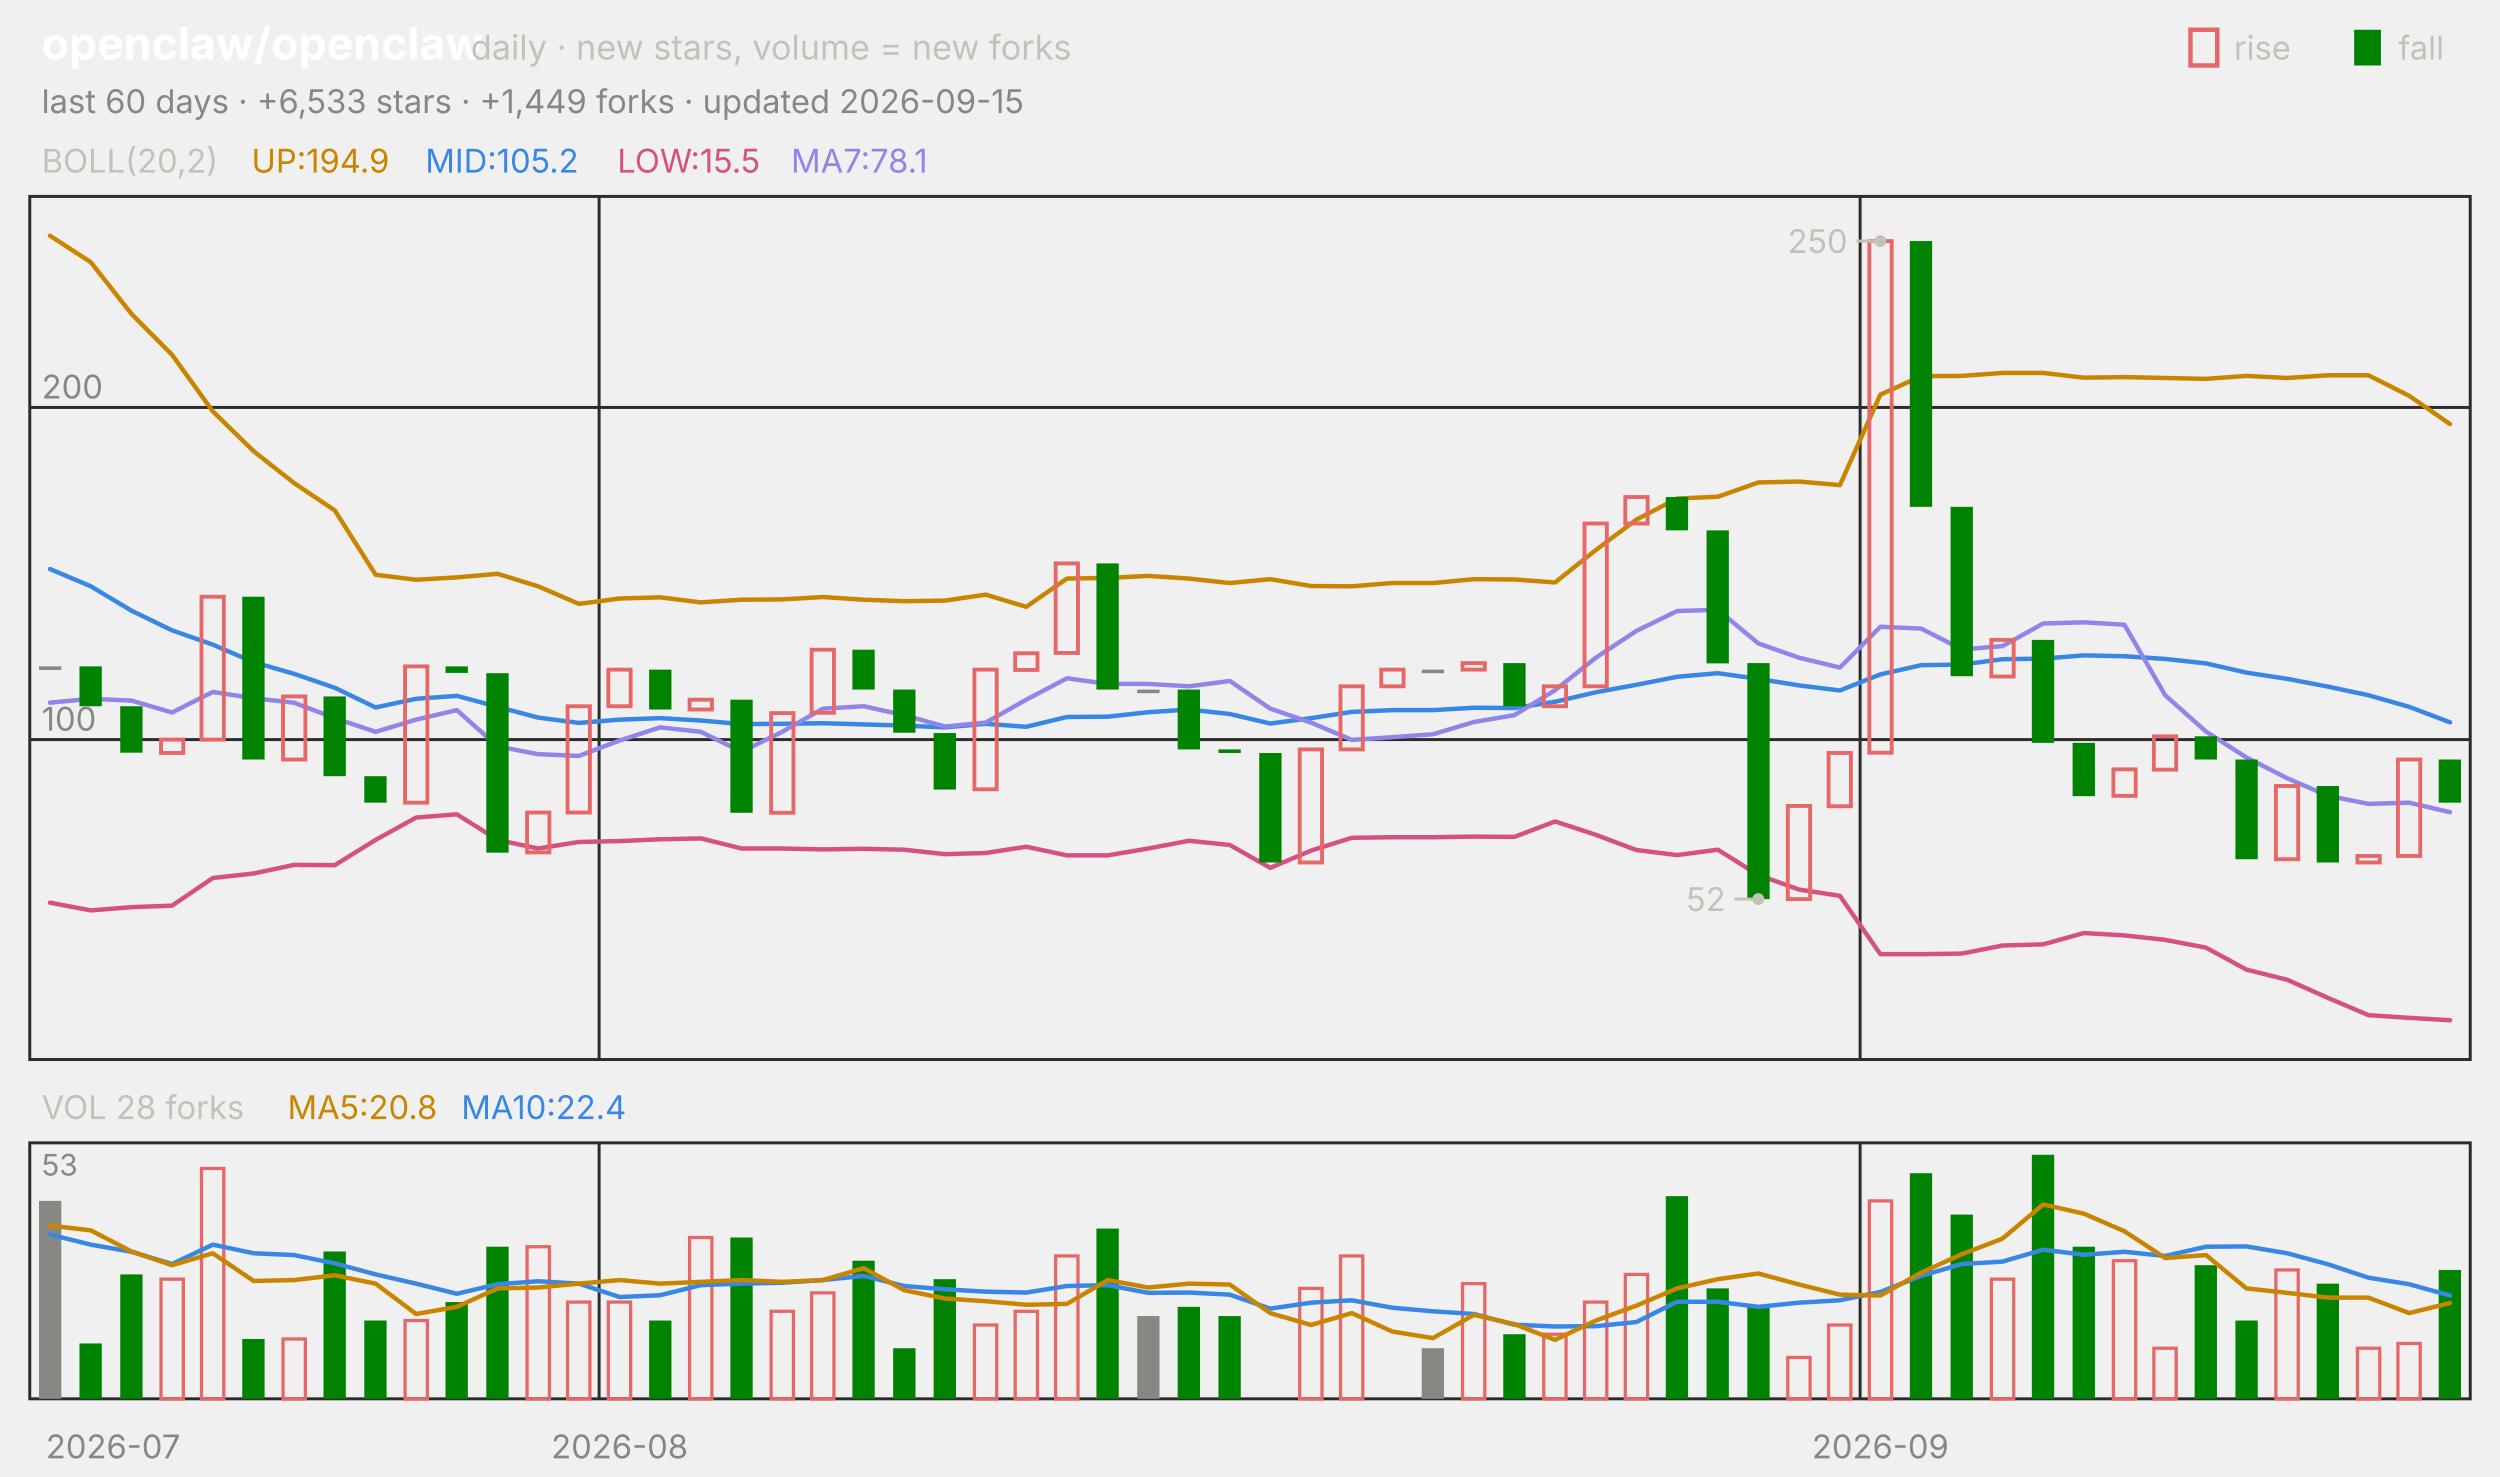
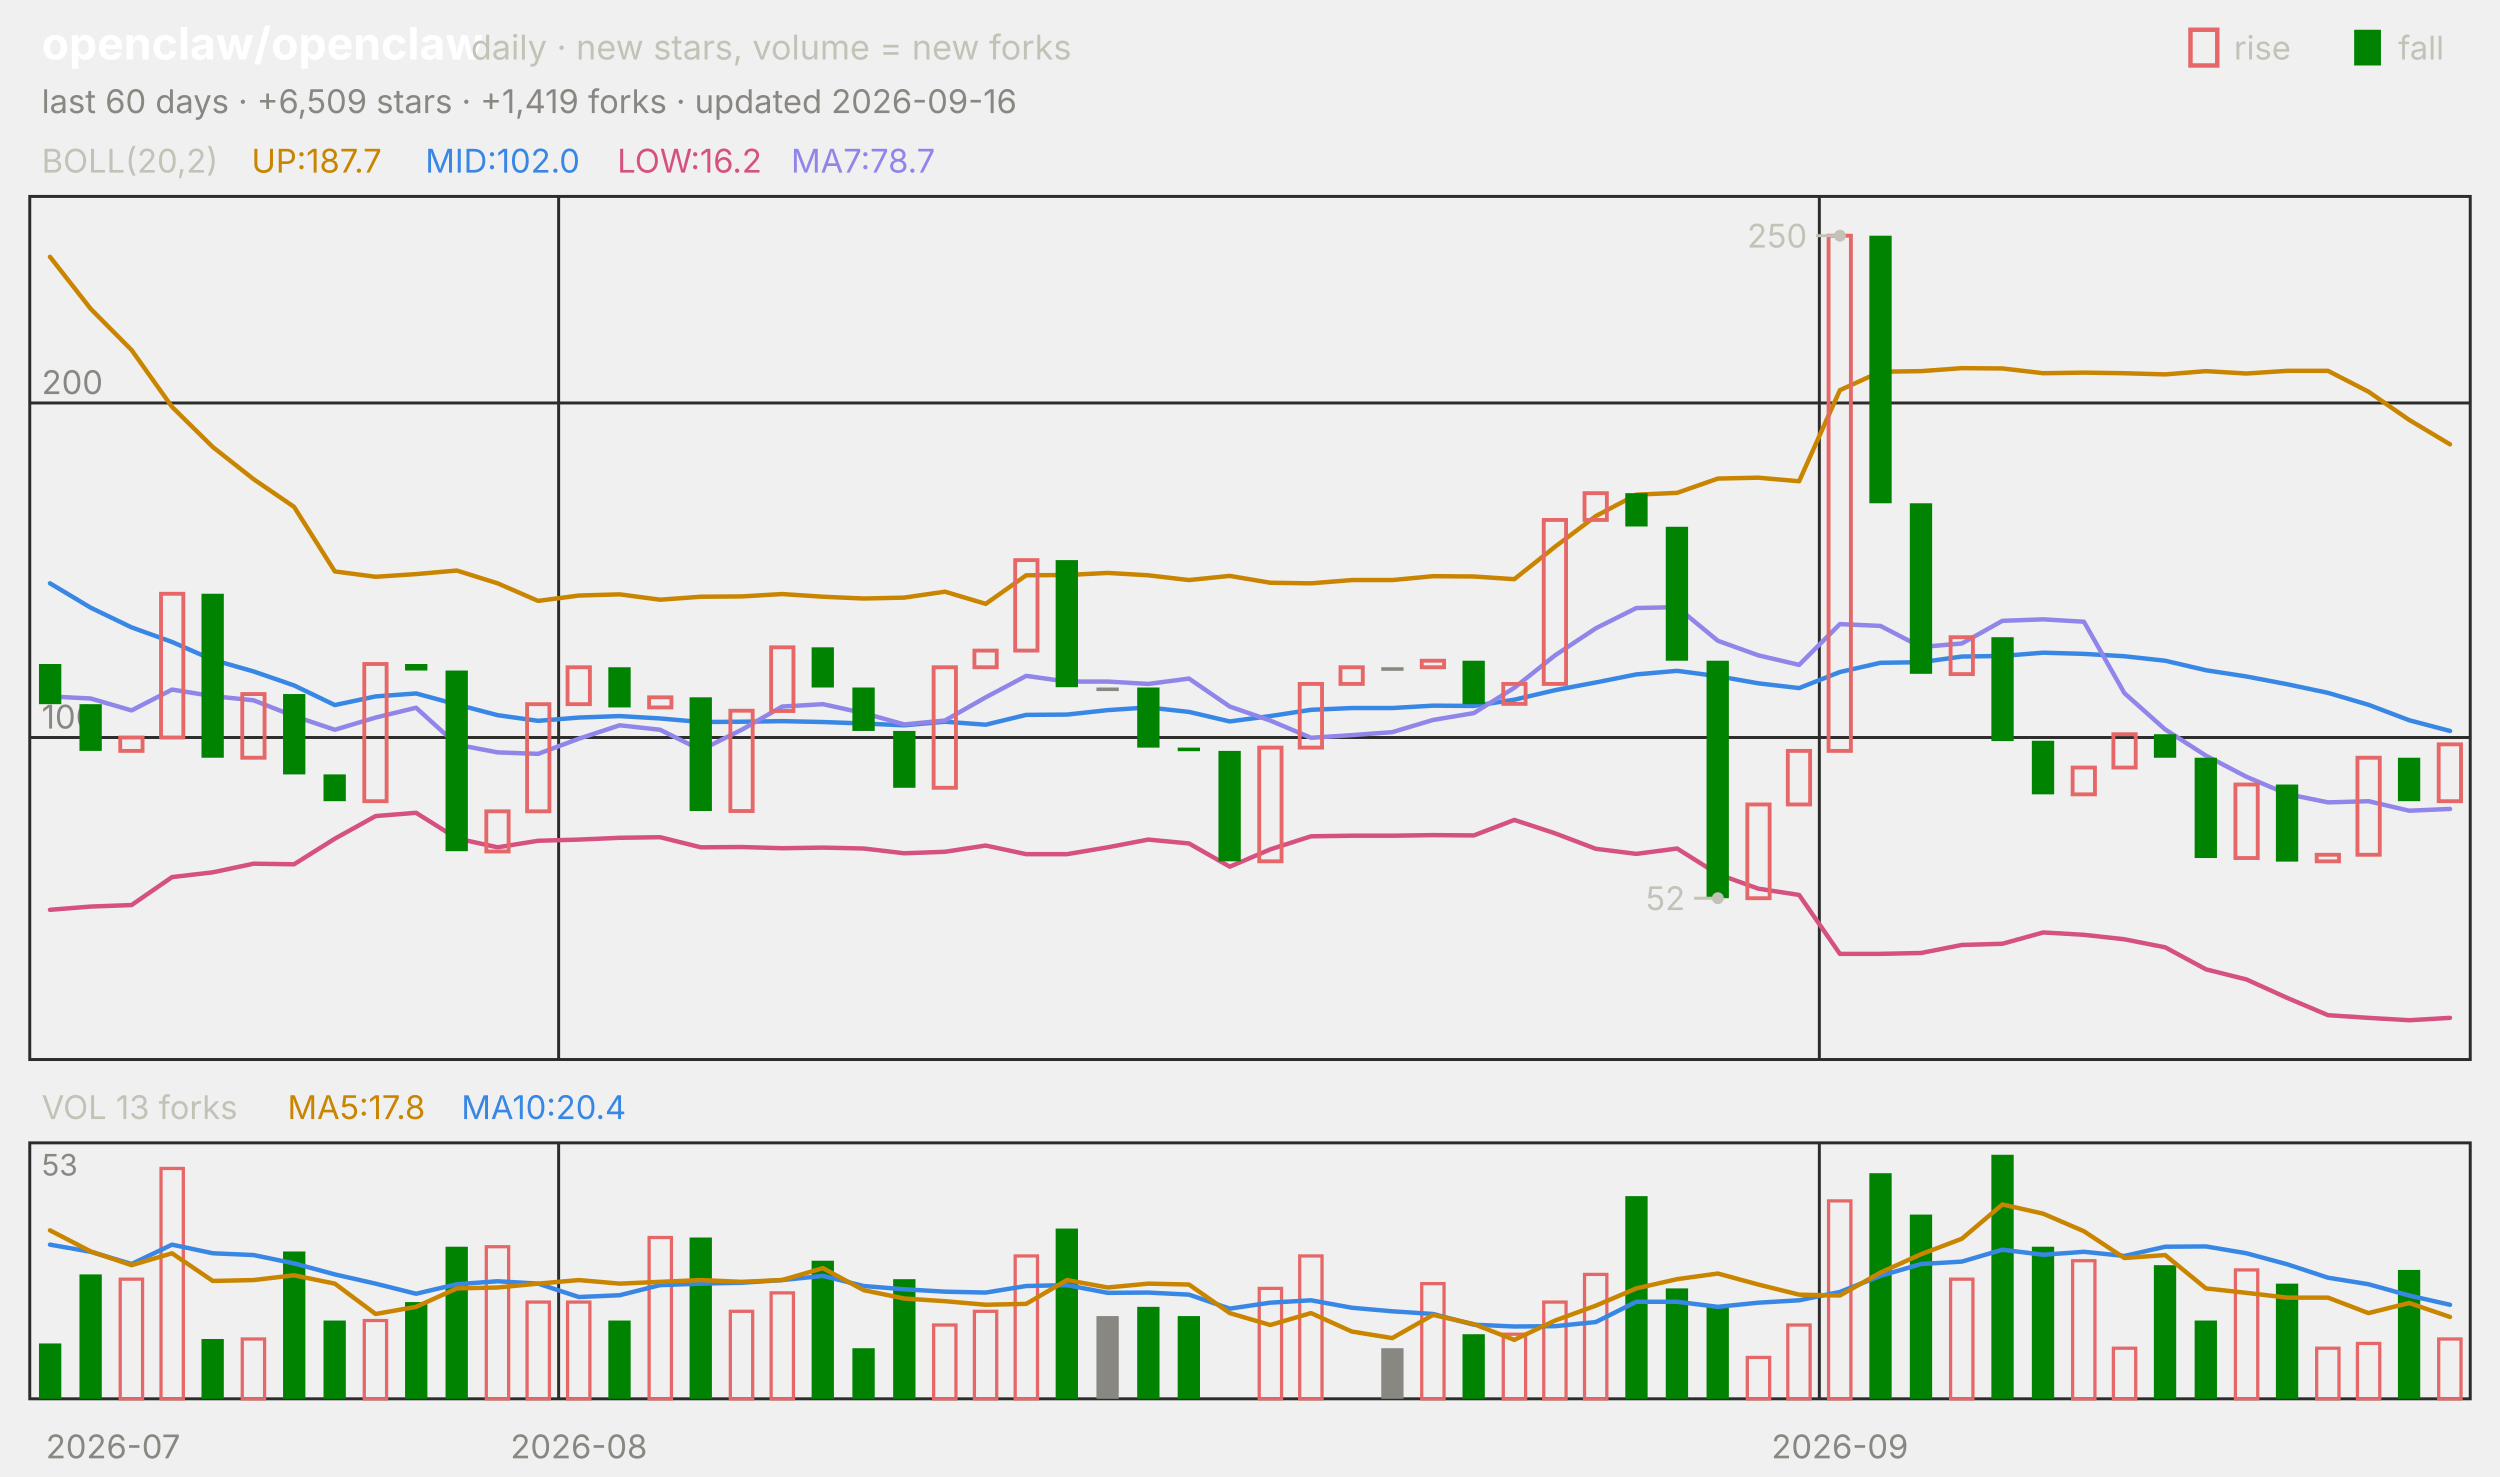
<svg xmlns="http://www.w3.org/2000/svg" viewBox="0 0 840 496" width="840" height="496" font-family="-apple-system,'Segoe UI',system-ui,sans-serif" role="img" aria-label="openclaw/openclaw candlestick chart">
  <text x="14.0" y="20.0" font-size="15" fill="#ffffff" font-weight="650">openclaw/openclaw</text>
  <text x="158.2" y="20.0" font-size="11.5" fill="#c3c2b7">daily · new stars, volume = new forks</text>
  <text x="805.8" y="20.0" font-size="11.0" fill="#c3c2b7">fall</text>
  <rect x="791" y="10" width="9" height="12" fill="#008300" />
  <text x="750.6" y="20.0" font-size="11.0" fill="#c3c2b7">rise</text>
  <rect x="736" y="10" width="9" height="12" fill="none" stroke="#e66767" stroke-width="1.5" />
-   <text x="14.0" y="38.0" font-size="11.0" fill="#898781">last 60 days · +6,533 stars · +1,449 forks · updated 2026-09-15</text>
+   <text x="14.0" y="38.0" font-size="11.0" fill="#898781">last 60 days · +6,509 stars · +1,419 forks · updated 2026-09-16</text>
  <rect x="10" y="66" width="820" height="290" fill="none" stroke="#2c2c2a" />
  <rect x="10" y="384" width="820" height="86" fill="none" stroke="#2c2c2a" />
  <text x="38.0" y="490.0" font-size="11.0" fill="#898781" text-anchor="middle">2026-07</text>
-   <line x1="201.3" y1="66.0" x2="201.3" y2="356.0" stroke="#2c2c2a" stroke-width="1.0" />
-   <line x1="201.3" y1="384.0" x2="201.3" y2="470.0" stroke="#2c2c2a" stroke-width="1.0" />
-   <text x="208.2" y="490.0" font-size="11.0" fill="#898781" text-anchor="middle">2026-08</text>
-   <line x1="625.0" y1="66.0" x2="625.0" y2="356.0" stroke="#2c2c2a" stroke-width="1.0" />
-   <line x1="625.0" y1="384.0" x2="625.0" y2="470.0" stroke="#2c2c2a" stroke-width="1.0" />
-   <text x="631.8" y="490.0" font-size="11.0" fill="#898781" text-anchor="middle">2026-09</text>
+   <line x1="187.7" y1="66.0" x2="187.7" y2="356.0" stroke="#2c2c2a" stroke-width="1.0" />
+   <line x1="187.7" y1="384.0" x2="187.7" y2="470.0" stroke="#2c2c2a" stroke-width="1.0" />
+   <text x="194.5" y="490.0" font-size="11.0" fill="#898781" text-anchor="middle">2026-08</text>
+   <line x1="611.3" y1="66.0" x2="611.3" y2="356.0" stroke="#2c2c2a" stroke-width="1.0" />
+   <line x1="611.3" y1="384.0" x2="611.3" y2="470.0" stroke="#2c2c2a" stroke-width="1.0" />
+   <text x="618.2" y="490.0" font-size="11.0" fill="#898781" text-anchor="middle">2026-09</text>
  <text x="14.0" y="58.0" font-size="11.0" fill="#c3c2b7">BOLL(20,2)</text>
-   <text x="84.5" y="58.0" font-size="11.0" fill="#c98500">UP:194.9</text>
-   <text x="142.9" y="58.0" font-size="11.0" fill="#3987e5">MID:105.2</text>
-   <text x="207.4" y="58.0" font-size="11.0" fill="#d55181">LOW:15.5</text>
-   <text x="265.8" y="58.0" font-size="11.0" fill="#9085e9">MA7:78.1</text>
-   <line x1="10.0" y1="248.5" x2="830.0" y2="248.5" stroke="#2c2c2a" stroke-width="1.0" />
-   <text x="14.0" y="245.5" font-size="11.0" fill="#898781">100</text>
-   <line x1="10.0" y1="136.9" x2="830.0" y2="136.9" stroke="#2c2c2a" stroke-width="1.0" />
-   <text x="14.0" y="133.9" font-size="11.0" fill="#898781">200</text>
-   <polyline points="16.8,79.2 30.5,88.1 44.2,105.5 57.8,119.2 71.5,138.2 85.2,151.6 98.8,162.3 112.5,171.5 126.2,193.1 139.8,194.8 153.5,194.0 167.2,192.8 180.8,197.0 194.5,202.9 208.2,201.1 221.8,200.7 235.5,202.4 249.2,201.5 262.8,201.4 276.5,200.6 290.2,201.5 303.8,202.0 317.5,201.8 331.2,199.8 344.8,203.9 358.5,194.4 372.2,194.2 385.8,193.5 399.5,194.4 413.2,195.9 426.8,194.6 440.5,196.9 454.2,197.0 467.8,195.9 481.5,195.9 495.2,194.6 508.8,194.7 522.5,195.7 536.2,184.8 549.8,174.6 563.5,167.5 577.2,166.9 590.8,162.1 604.5,161.8 618.2,163.0 631.8,132.6 645.5,126.4 659.2,126.3 672.8,125.3 686.5,125.3 700.2,126.9 713.8,126.7 727.5,127.0 741.2,127.3 754.8,126.3 768.5,127.0 782.2,126.1 795.8,126.1 809.5,133.0 823.2,142.5" fill="none" stroke="#c98500" stroke-width="1.5" stroke-linejoin="round" stroke-linecap="round" />
-   <polyline points="16.8,191.2 30.5,197.0 44.2,205.2 57.8,211.8 71.5,216.6 85.2,222.5 98.8,226.4 112.5,231.1 126.2,237.7 139.8,234.8 153.5,233.8 167.2,237.5 180.8,241.1 194.5,242.9 208.2,241.8 221.8,241.3 235.5,242.1 249.2,243.3 262.8,243.2 276.5,243.0 290.2,243.4 303.8,243.8 317.5,244.4 331.2,243.2 344.8,244.2 358.5,240.9 372.2,240.8 385.8,239.3 399.5,238.4 413.2,239.9 426.8,243.1 440.5,241.3 454.2,239.2 467.8,238.6 481.5,238.6 495.2,237.8 508.8,237.9 522.5,235.8 536.2,232.6 549.8,230.1 563.5,227.4 577.2,226.2 590.8,228.1 604.5,230.3 618.2,232.0 631.8,226.6 645.5,223.5 659.2,223.3 672.8,221.5 686.5,221.3 700.2,220.2 713.8,220.5 727.5,221.4 741.2,222.9 754.8,226.0 768.5,228.1 782.2,230.7 795.8,233.6 809.5,237.5 823.2,242.7" fill="none" stroke="#3987e5" stroke-width="1.5" stroke-linejoin="round" stroke-linecap="round" />
-   <polyline points="16.8,303.3 30.5,305.9 44.2,304.8 57.8,304.3 71.5,295.0 85.2,293.5 98.8,290.6 112.5,290.7 126.2,282.2 139.8,274.7 153.5,273.6 167.2,282.2 180.8,285.1 194.5,282.9 208.2,282.6 221.8,282.0 235.5,281.7 249.2,285.1 262.8,285.1 276.5,285.4 290.2,285.2 303.8,285.5 317.5,287.0 331.2,286.6 344.8,284.5 358.5,287.4 372.2,287.4 385.8,285.1 399.5,282.5 413.2,283.9 426.8,291.6 440.5,285.8 454.2,281.5 467.8,281.3 481.5,281.3 495.2,281.1 508.8,281.2 522.5,276.0 536.2,280.5 549.8,285.6 563.5,287.3 577.2,285.5 590.8,294.0 604.5,298.9 618.2,301.0 631.8,320.6 645.5,320.6 659.2,320.4 672.8,317.7 686.5,317.3 700.2,313.5 713.8,314.3 727.5,315.8 741.2,318.4 754.8,325.8 768.5,329.2 782.2,335.3 795.8,341.1 809.5,342.0 823.2,342.8" fill="none" stroke="#d55181" stroke-width="1.5" stroke-linejoin="round" stroke-linecap="round" />
-   <polyline points="16.8,236.1 30.5,234.8 44.2,235.4 57.8,239.4 71.5,232.5 85.2,234.6 98.8,236.1 112.5,241.3 126.2,245.9 139.8,241.8 153.5,238.6 167.2,250.8 180.8,253.4 194.5,254.0 208.2,248.8 221.8,244.4 235.5,245.9 249.2,252.6 262.8,245.9 276.5,238.1 290.2,237.3 303.8,240.3 317.5,244.1 331.2,242.8 344.8,235.1 358.5,227.9 372.2,229.8 385.8,229.8 399.5,230.6 413.2,228.8 426.8,238.1 440.5,242.8 454.2,248.6 467.8,247.7 481.5,246.7 495.2,242.6 508.8,240.3 522.5,231.9 536.2,221.0 549.8,212.0 563.5,205.3 577.2,204.9 590.8,216.2 604.5,221.0 618.2,224.3 631.8,210.6 645.5,211.2 659.2,218.2 672.8,217.1 686.5,209.5 700.2,209.1 713.8,209.9 727.5,233.6 741.2,245.8 754.8,254.5 768.5,261.5 782.2,267.4 795.8,270.1 809.5,269.7 823.2,272.9" fill="none" stroke="#9085e9" stroke-width="1.5" stroke-linejoin="round" stroke-linecap="round" />
-   <rect x="13.1" y="223.9" width="7.5" height="1.2" fill="#898781" />
-   <rect x="26.7" y="223.9" width="7.5" height="13.4" fill="#008300" />
-   <rect x="40.4" y="237.3" width="7.5" height="15.6" fill="#008300" />
-   <rect x="54.1" y="248.5" width="7.5" height="4.5" fill="none" stroke="#e66767" stroke-width="1.3" />
-   <rect x="67.7" y="200.5" width="7.5" height="48.0" fill="none" stroke="#e66767" stroke-width="1.3" />
-   <rect x="81.4" y="200.5" width="7.5" height="54.7" fill="#008300" />
-   <rect x="95.1" y="234.0" width="7.5" height="21.2" fill="none" stroke="#e66767" stroke-width="1.3" />
-   <rect x="108.7" y="234.0" width="7.5" height="26.8" fill="#008300" />
-   <rect x="122.4" y="260.8" width="7.5" height="8.9" fill="#008300" />
-   <rect x="136.1" y="223.9" width="7.5" height="45.8" fill="none" stroke="#e66767" stroke-width="1.3" />
-   <rect x="149.7" y="223.9" width="7.5" height="2.2" fill="#008300" />
-   <rect x="163.4" y="226.2" width="7.5" height="60.3" fill="#008300" />
-   <rect x="177.1" y="273.0" width="7.5" height="13.4" fill="none" stroke="#e66767" stroke-width="1.3" />
-   <rect x="190.7" y="237.3" width="7.5" height="35.7" fill="none" stroke="#e66767" stroke-width="1.3" />
-   <rect x="204.4" y="225.0" width="7.5" height="12.3" fill="none" stroke="#e66767" stroke-width="1.3" />
-   <rect x="218.1" y="225.0" width="7.5" height="13.4" fill="#008300" />
-   <rect x="231.7" y="235.1" width="7.5" height="3.3" fill="none" stroke="#e66767" stroke-width="1.3" />
-   <rect x="245.4" y="235.1" width="7.5" height="38.0" fill="#008300" />
-   <rect x="259.1" y="239.6" width="7.5" height="33.5" fill="none" stroke="#e66767" stroke-width="1.3" />
-   <rect x="272.7" y="218.3" width="7.5" height="21.2" fill="none" stroke="#e66767" stroke-width="1.3" />
-   <rect x="286.4" y="218.3" width="7.5" height="13.4" fill="#008300" />
-   <rect x="300.1" y="231.7" width="7.5" height="14.5" fill="#008300" />
-   <rect x="313.7" y="246.3" width="7.5" height="19.0" fill="#008300" />
-   <rect x="327.4" y="225.0" width="7.5" height="40.2" fill="none" stroke="#e66767" stroke-width="1.3" />
-   <rect x="341.1" y="219.5" width="7.5" height="5.6" fill="none" stroke="#e66767" stroke-width="1.3" />
-   <rect x="354.7" y="189.3" width="7.5" height="30.1" fill="none" stroke="#e66767" stroke-width="1.3" />
-   <rect x="368.4" y="189.3" width="7.5" height="42.4" fill="#008300" />
-   <rect x="382.1" y="231.7" width="7.5" height="1.2" fill="#898781" />
-   <rect x="395.7" y="231.7" width="7.5" height="20.1" fill="#008300" />
-   <rect x="409.4" y="251.8" width="7.5" height="1.2" fill="#008300" />
-   <rect x="423.1" y="253.0" width="7.5" height="36.8" fill="#008300" />
-   <rect x="436.7" y="251.8" width="7.5" height="38.0" fill="none" stroke="#e66767" stroke-width="1.3" />
-   <rect x="450.4" y="230.6" width="7.5" height="21.2" fill="none" stroke="#e66767" stroke-width="1.3" />
-   <rect x="464.1" y="225.0" width="7.5" height="5.6" fill="none" stroke="#e66767" stroke-width="1.3" />
-   <rect x="477.7" y="225.0" width="7.5" height="1.2" fill="#898781" />
-   <rect x="491.4" y="222.8" width="7.5" height="2.2" fill="none" stroke="#e66767" stroke-width="1.3" />
-   <rect x="505.1" y="222.8" width="7.5" height="14.5" fill="#008300" />
-   <rect x="518.7" y="230.6" width="7.5" height="6.7" fill="none" stroke="#e66767" stroke-width="1.3" />
-   <rect x="532.4" y="175.9" width="7.5" height="54.7" fill="none" stroke="#e66767" stroke-width="1.3" />
-   <rect x="546.1" y="167.0" width="7.5" height="8.9" fill="none" stroke="#e66767" stroke-width="1.3" />
-   <rect x="559.7" y="167.0" width="7.5" height="11.2" fill="#008300" />
-   <rect x="573.4" y="178.2" width="7.5" height="44.7" fill="#008300" />
-   <rect x="587.1" y="222.8" width="7.5" height="79.3" fill="#008300" />
-   <rect x="600.7" y="270.8" width="7.5" height="31.3" fill="none" stroke="#e66767" stroke-width="1.3" />
-   <rect x="614.4" y="253.0" width="7.5" height="17.9" fill="none" stroke="#e66767" stroke-width="1.3" />
-   <rect x="628.1" y="81.0" width="7.5" height="171.9" fill="none" stroke="#e66767" stroke-width="1.3" />
-   <rect x="641.7" y="81.0" width="7.5" height="89.3" fill="#008300" />
-   <rect x="655.4" y="170.3" width="7.5" height="56.9" fill="#008300" />
-   <rect x="669.1" y="215.0" width="7.5" height="12.3" fill="none" stroke="#e66767" stroke-width="1.3" />
-   <rect x="682.7" y="215.0" width="7.5" height="34.6" fill="#008300" />
-   <rect x="696.4" y="249.6" width="7.5" height="17.9" fill="#008300" />
-   <rect x="710.1" y="258.5" width="7.5" height="8.9" fill="none" stroke="#e66767" stroke-width="1.3" />
-   <rect x="723.7" y="247.4" width="7.5" height="11.2" fill="none" stroke="#e66767" stroke-width="1.3" />
-   <rect x="737.4" y="247.4" width="7.5" height="7.8" fill="#008300" />
-   <rect x="751.1" y="255.2" width="7.5" height="33.5" fill="#008300" />
-   <rect x="764.7" y="264.1" width="7.5" height="24.6" fill="none" stroke="#e66767" stroke-width="1.3" />
-   <rect x="778.4" y="264.1" width="7.5" height="25.7" fill="#008300" />
-   <rect x="792.1" y="287.6" width="7.5" height="2.2" fill="none" stroke="#e66767" stroke-width="1.3" />
-   <rect x="805.7" y="255.2" width="7.5" height="32.4" fill="none" stroke="#e66767" stroke-width="1.3" />
-   <rect x="819.4" y="255.2" width="7.5" height="14.5" fill="#008300" />
-   <circle cx="631.8" cy="81.0" r="2" fill="#c3c2b7" />
-   <line x1="631.8" y1="81.0" x2="623.8" y2="81.0" stroke="#c3c2b7" stroke-width="1.0" />
-   <text x="620.8" y="85.0" font-size="11.0" fill="#c3c2b7" text-anchor="end">250</text>
-   <circle cx="590.8" cy="302.1" r="2" fill="#c3c2b7" />
-   <line x1="590.8" y1="302.1" x2="582.8" y2="302.1" stroke="#c3c2b7" stroke-width="1.0" />
-   <text x="579.8" y="306.1" font-size="11.0" fill="#c3c2b7" text-anchor="end">52</text>
-   <text x="14.0" y="376.0" font-size="11.0" fill="#c3c2b7">VOL 28 forks</text>
-   <text x="96.6" y="376.0" font-size="11.0" fill="#c98500">MA5:20.8</text>
-   <text x="155.0" y="376.0" font-size="11.0" fill="#3987e5">MA10:22.4</text>
+   <text x="84.5" y="58.0" font-size="11.0" fill="#c98500">UP:187.7</text>
+   <text x="142.9" y="58.0" font-size="11.0" fill="#3987e5">MID:102.0</text>
+   <text x="207.4" y="58.0" font-size="11.0" fill="#d55181">LOW:16.2</text>
+   <text x="265.8" y="58.0" font-size="11.0" fill="#9085e9">MA7:78.7</text>
+   <line x1="10.0" y1="247.8" x2="830.0" y2="247.8" stroke="#2c2c2a" stroke-width="1.0" />
+   <text x="14.0" y="244.8" font-size="11.0" fill="#898781">100</text>
+   <line x1="10.0" y1="135.4" x2="830.0" y2="135.4" stroke="#2c2c2a" stroke-width="1.0" />
+   <text x="14.0" y="132.4" font-size="11.0" fill="#898781">200</text>
+   <polyline points="16.8,86.3 30.5,103.8 44.2,117.6 57.8,136.7 71.5,150.2 85.2,161.0 98.8,170.3 112.5,192.0 126.2,193.8 139.8,192.9 153.5,191.7 167.2,196.0 180.8,201.9 194.5,200.1 208.2,199.7 221.8,201.5 235.5,200.5 249.2,200.4 262.8,199.6 276.5,200.5 290.2,201.1 303.8,200.8 317.5,198.8 331.2,202.9 344.8,193.3 358.5,193.2 372.2,192.5 385.8,193.3 399.5,194.9 413.2,193.5 426.8,195.8 440.5,196.0 454.2,194.9 467.8,194.9 481.5,193.6 495.2,193.7 508.8,194.6 522.5,183.7 536.2,173.4 549.8,166.2 563.5,165.6 577.2,160.8 590.8,160.5 604.5,161.7 618.2,131.1 631.8,124.9 645.5,124.7 659.2,123.7 672.8,123.8 686.5,125.4 700.2,125.2 713.8,125.4 727.5,125.8 741.2,124.7 754.8,125.5 768.5,124.6 782.2,124.6 795.8,131.6 809.5,141.1 823.2,149.3" fill="none" stroke="#c98500" stroke-width="1.5" stroke-linejoin="round" stroke-linecap="round" />
+   <polyline points="16.8,196.0 30.5,204.2 44.2,210.8 57.8,215.7 71.5,221.7 85.2,225.6 98.8,230.3 112.5,236.9 126.2,234.0 139.8,233.0 153.5,236.7 167.2,240.3 180.8,242.2 194.5,241.1 208.2,240.6 221.8,241.4 235.5,242.6 249.2,242.5 262.8,242.3 276.5,242.6 290.2,243.1 303.8,243.7 317.5,242.5 331.2,243.5 344.8,240.2 358.5,240.1 372.2,238.6 385.8,237.7 399.5,239.2 413.2,242.4 426.8,240.6 440.5,238.5 454.2,237.9 467.8,237.9 481.5,237.1 495.2,237.2 508.8,235.1 522.5,231.9 536.2,229.3 549.8,226.6 563.5,225.4 577.2,227.2 590.8,229.6 604.5,231.2 618.2,225.8 631.8,222.7 645.5,222.5 659.2,220.6 672.8,220.4 686.5,219.3 700.2,219.7 713.8,220.5 727.5,222.0 741.2,225.2 754.8,227.3 768.5,229.9 782.2,232.8 795.8,236.8 809.5,242.0 823.2,245.6" fill="none" stroke="#3987e5" stroke-width="1.5" stroke-linejoin="round" stroke-linecap="round" />
+   <polyline points="16.8,305.7 30.5,304.6 44.2,304.1 57.8,294.7 71.5,293.1 85.2,290.2 98.8,290.4 112.5,281.8 126.2,274.2 139.8,273.1 153.5,281.7 167.2,284.7 180.8,282.5 194.5,282.1 208.2,281.5 221.8,281.3 235.5,284.7 249.2,284.6 262.8,285.0 276.5,284.8 290.2,285.1 303.8,286.7 317.5,286.2 331.2,284.1 344.8,287.0 358.5,287.0 372.2,284.7 385.8,282.1 399.5,283.4 413.2,291.2 426.8,285.4 440.5,281.0 454.2,280.8 467.8,280.8 481.5,280.6 495.2,280.7 508.8,275.5 522.5,280.0 536.2,285.2 549.8,286.9 563.5,285.1 577.2,293.7 590.8,298.6 604.5,300.7 618.2,320.5 631.8,320.5 645.5,320.2 659.2,317.5 672.8,317.1 686.5,313.3 700.2,314.1 713.8,315.6 727.5,318.3 741.2,325.7 754.8,329.1 768.5,335.3 782.2,341.1 795.8,342.0 809.5,342.8 823.2,342.0" fill="none" stroke="#d55181" stroke-width="1.5" stroke-linejoin="round" stroke-linecap="round" />
+   <polyline points="16.8,234.0 30.5,234.7 44.2,238.7 57.8,231.7 71.5,233.9 85.2,235.3 98.8,240.6 112.5,245.2 126.2,241.1 139.8,237.8 153.5,250.2 167.2,252.8 180.8,253.3 194.5,248.2 208.2,243.7 221.8,245.2 235.5,252.0 249.2,245.2 262.8,237.4 276.5,236.6 290.2,239.6 303.8,243.4 317.5,242.1 331.2,234.3 344.8,227.1 358.5,229.0 372.2,229.0 385.8,229.8 399.5,228.0 413.2,237.4 426.8,242.1 440.5,247.9 454.2,247.0 467.8,246.0 481.5,241.9 495.2,239.6 508.8,231.1 522.5,220.2 536.2,211.1 549.8,204.3 563.5,204.0 577.2,215.3 590.8,220.2 604.5,223.4 618.2,209.7 631.8,210.3 645.5,217.4 659.2,216.2 672.8,208.6 686.5,208.1 700.2,208.9 713.8,232.9 727.5,245.1 741.2,253.9 754.8,261.0 768.5,266.8 782.2,269.6 795.8,269.2 809.5,272.4 823.2,271.8" fill="none" stroke="#9085e9" stroke-width="1.5" stroke-linejoin="round" stroke-linecap="round" />
+   <rect x="13.1" y="223.1" width="7.5" height="13.5" fill="#008300" />
+   <rect x="26.7" y="236.6" width="7.5" height="15.7" fill="#008300" />
+   <rect x="40.4" y="247.8" width="7.5" height="4.5" fill="none" stroke="#e66767" stroke-width="1.3" />
+   <rect x="54.1" y="199.5" width="7.5" height="48.3" fill="none" stroke="#e66767" stroke-width="1.3" />
+   <rect x="67.7" y="199.5" width="7.5" height="55.1" fill="#008300" />
+   <rect x="81.4" y="233.2" width="7.5" height="21.4" fill="none" stroke="#e66767" stroke-width="1.3" />
+   <rect x="95.1" y="233.2" width="7.5" height="27.0" fill="#008300" />
+   <rect x="108.7" y="260.2" width="7.5" height="9.0" fill="#008300" />
+   <rect x="122.4" y="223.1" width="7.5" height="46.1" fill="none" stroke="#e66767" stroke-width="1.3" />
+   <rect x="136.1" y="223.1" width="7.5" height="2.2" fill="#008300" />
+   <rect x="149.7" y="225.3" width="7.5" height="60.7" fill="#008300" />
+   <rect x="163.4" y="272.6" width="7.5" height="13.5" fill="none" stroke="#e66767" stroke-width="1.3" />
+   <rect x="177.1" y="236.6" width="7.5" height="36.0" fill="none" stroke="#e66767" stroke-width="1.3" />
+   <rect x="190.7" y="224.2" width="7.5" height="12.4" fill="none" stroke="#e66767" stroke-width="1.3" />
+   <rect x="204.4" y="224.2" width="7.5" height="13.5" fill="#008300" />
+   <rect x="218.1" y="234.3" width="7.5" height="3.4" fill="none" stroke="#e66767" stroke-width="1.3" />
+   <rect x="231.7" y="234.3" width="7.5" height="38.2" fill="#008300" />
+   <rect x="245.4" y="238.8" width="7.5" height="33.7" fill="none" stroke="#e66767" stroke-width="1.3" />
+   <rect x="259.1" y="217.5" width="7.5" height="21.4" fill="none" stroke="#e66767" stroke-width="1.3" />
+   <rect x="272.7" y="217.5" width="7.5" height="13.5" fill="#008300" />
+   <rect x="286.4" y="231.0" width="7.5" height="14.6" fill="#008300" />
+   <rect x="300.1" y="245.6" width="7.5" height="19.1" fill="#008300" />
+   <rect x="313.7" y="224.2" width="7.5" height="40.5" fill="none" stroke="#e66767" stroke-width="1.3" />
+   <rect x="327.4" y="218.6" width="7.5" height="5.6" fill="none" stroke="#e66767" stroke-width="1.3" />
+   <rect x="341.1" y="188.2" width="7.5" height="30.4" fill="none" stroke="#e66767" stroke-width="1.3" />
+   <rect x="354.7" y="188.2" width="7.5" height="42.7" fill="#008300" />
+   <rect x="368.4" y="231.0" width="7.5" height="1.2" fill="#898781" />
+   <rect x="382.1" y="231.0" width="7.5" height="20.2" fill="#008300" />
+   <rect x="395.7" y="251.2" width="7.5" height="1.2" fill="#008300" />
+   <rect x="409.4" y="252.3" width="7.5" height="37.1" fill="#008300" />
+   <rect x="423.1" y="251.2" width="7.5" height="38.2" fill="none" stroke="#e66767" stroke-width="1.3" />
+   <rect x="436.7" y="229.8" width="7.5" height="21.4" fill="none" stroke="#e66767" stroke-width="1.3" />
+   <rect x="450.4" y="224.2" width="7.5" height="5.6" fill="none" stroke="#e66767" stroke-width="1.3" />
+   <rect x="464.1" y="224.2" width="7.5" height="1.2" fill="#898781" />
+   <rect x="477.7" y="222.0" width="7.5" height="2.2" fill="none" stroke="#e66767" stroke-width="1.3" />
+   <rect x="491.4" y="222.0" width="7.5" height="14.6" fill="#008300" />
+   <rect x="505.1" y="229.8" width="7.5" height="6.7" fill="none" stroke="#e66767" stroke-width="1.3" />
+   <rect x="518.7" y="174.7" width="7.5" height="55.1" fill="none" stroke="#e66767" stroke-width="1.3" />
+   <rect x="532.4" y="165.7" width="7.5" height="9.0" fill="none" stroke="#e66767" stroke-width="1.3" />
+   <rect x="546.1" y="165.7" width="7.5" height="11.2" fill="#008300" />
+   <rect x="559.7" y="177.0" width="7.5" height="45.0" fill="#008300" />
+   <rect x="573.4" y="222.0" width="7.5" height="79.8" fill="#008300" />
+   <rect x="587.1" y="270.3" width="7.5" height="31.5" fill="none" stroke="#e66767" stroke-width="1.3" />
+   <rect x="600.7" y="252.3" width="7.5" height="18.0" fill="none" stroke="#e66767" stroke-width="1.3" />
+   <rect x="614.4" y="79.2" width="7.5" height="173.1" fill="none" stroke="#e66767" stroke-width="1.3" />
+   <rect x="628.1" y="79.2" width="7.5" height="89.9" fill="#008300" />
+   <rect x="641.7" y="169.1" width="7.5" height="57.3" fill="#008300" />
+   <rect x="655.4" y="214.1" width="7.5" height="12.4" fill="none" stroke="#e66767" stroke-width="1.3" />
+   <rect x="669.1" y="214.1" width="7.5" height="34.9" fill="#008300" />
+   <rect x="682.7" y="248.9" width="7.5" height="18.0" fill="#008300" />
+   <rect x="696.4" y="257.9" width="7.5" height="9.0" fill="none" stroke="#e66767" stroke-width="1.3" />
+   <rect x="710.1" y="246.7" width="7.5" height="11.2" fill="none" stroke="#e66767" stroke-width="1.3" />
+   <rect x="723.7" y="246.7" width="7.5" height="7.9" fill="#008300" />
+   <rect x="737.4" y="254.6" width="7.5" height="33.7" fill="#008300" />
+   <rect x="751.1" y="263.6" width="7.5" height="24.7" fill="none" stroke="#e66767" stroke-width="1.3" />
+   <rect x="764.7" y="263.6" width="7.5" height="25.9" fill="#008300" />
+   <rect x="778.4" y="287.2" width="7.5" height="2.2" fill="none" stroke="#e66767" stroke-width="1.3" />
+   <rect x="792.1" y="254.6" width="7.5" height="32.6" fill="none" stroke="#e66767" stroke-width="1.3" />
+   <rect x="805.7" y="254.6" width="7.5" height="14.6" fill="#008300" />
+   <rect x="819.4" y="250.1" width="7.5" height="19.1" fill="none" stroke="#e66767" stroke-width="1.3" />
+   <circle cx="618.2" cy="79.2" r="2" fill="#c3c2b7" />
+   <line x1="618.2" y1="79.2" x2="610.2" y2="79.2" stroke="#c3c2b7" stroke-width="1.0" />
+   <text x="607.2" y="83.2" font-size="11.0" fill="#c3c2b7" text-anchor="end">250</text>
+   <circle cx="577.2" cy="301.8" r="2" fill="#c3c2b7" />
+   <line x1="577.2" y1="301.8" x2="569.2" y2="301.8" stroke="#c3c2b7" stroke-width="1.0" />
+   <text x="566.2" y="305.8" font-size="11.0" fill="#c3c2b7" text-anchor="end">52</text>
+   <text x="14.0" y="376.0" font-size="11.0" fill="#c3c2b7">VOL 13 forks</text>
+   <text x="96.6" y="376.0" font-size="11.0" fill="#c98500">MA5:17.8</text>
+   <text x="155.0" y="376.0" font-size="11.0" fill="#3987e5">MA10:20.4</text>
  <text x="14.0" y="395.0" font-size="10" fill="#898781">53</text>
-   <rect x="13.1" y="403.5" width="7.5" height="66.5" fill="#898781" />
-   <rect x="26.7" y="451.4" width="7.5" height="18.6" fill="#008300" />
-   <rect x="40.4" y="428.2" width="7.5" height="41.8" fill="#008300" />
-   <rect x="54.1" y="429.8" width="7.5" height="40.2" fill="none" stroke="#e66767" stroke-width="1.1" />
-   <rect x="67.7" y="392.6" width="7.5" height="77.4" fill="none" stroke="#e66767" stroke-width="1.1" />
-   <rect x="81.4" y="449.9" width="7.5" height="20.1" fill="#008300" />
-   <rect x="95.1" y="449.9" width="7.5" height="20.1" fill="none" stroke="#e66767" stroke-width="1.1" />
-   <rect x="108.7" y="420.5" width="7.5" height="49.5" fill="#008300" />
-   <rect x="122.4" y="443.7" width="7.5" height="26.3" fill="#008300" />
-   <rect x="136.1" y="443.7" width="7.5" height="26.3" fill="none" stroke="#e66767" stroke-width="1.1" />
-   <rect x="149.7" y="437.5" width="7.5" height="32.5" fill="#008300" />
-   <rect x="163.4" y="418.9" width="7.5" height="51.1" fill="#008300" />
-   <rect x="177.1" y="418.9" width="7.5" height="51.1" fill="none" stroke="#e66767" stroke-width="1.1" />
+   <rect x="13.1" y="451.4" width="7.5" height="18.6" fill="#008300" />
+   <rect x="26.7" y="428.2" width="7.5" height="41.8" fill="#008300" />
+   <rect x="40.4" y="429.8" width="7.5" height="40.2" fill="none" stroke="#e66767" stroke-width="1.1" />
+   <rect x="54.1" y="392.6" width="7.5" height="77.4" fill="none" stroke="#e66767" stroke-width="1.1" />
+   <rect x="67.7" y="449.9" width="7.5" height="20.1" fill="#008300" />
+   <rect x="81.4" y="449.9" width="7.5" height="20.1" fill="none" stroke="#e66767" stroke-width="1.1" />
+   <rect x="95.1" y="420.5" width="7.5" height="49.5" fill="#008300" />
+   <rect x="108.7" y="443.7" width="7.5" height="26.3" fill="#008300" />
+   <rect x="122.4" y="443.7" width="7.5" height="26.3" fill="none" stroke="#e66767" stroke-width="1.1" />
+   <rect x="136.1" y="437.5" width="7.5" height="32.5" fill="#008300" />
+   <rect x="149.7" y="418.9" width="7.5" height="51.1" fill="#008300" />
+   <rect x="163.4" y="418.9" width="7.5" height="51.1" fill="none" stroke="#e66767" stroke-width="1.1" />
+   <rect x="177.1" y="437.5" width="7.5" height="32.5" fill="none" stroke="#e66767" stroke-width="1.1" />
  <rect x="190.7" y="437.5" width="7.5" height="32.5" fill="none" stroke="#e66767" stroke-width="1.1" />
-   <rect x="204.4" y="437.5" width="7.5" height="32.5" fill="none" stroke="#e66767" stroke-width="1.1" />
-   <rect x="218.1" y="443.7" width="7.5" height="26.3" fill="#008300" />
-   <rect x="231.7" y="415.8" width="7.5" height="54.2" fill="none" stroke="#e66767" stroke-width="1.1" />
-   <rect x="245.4" y="415.8" width="7.5" height="54.2" fill="#008300" />
-   <rect x="259.1" y="440.6" width="7.5" height="29.4" fill="none" stroke="#e66767" stroke-width="1.1" />
-   <rect x="272.7" y="434.4" width="7.5" height="35.6" fill="none" stroke="#e66767" stroke-width="1.1" />
-   <rect x="286.4" y="423.6" width="7.5" height="46.4" fill="#008300" />
-   <rect x="300.1" y="453.0" width="7.5" height="17.0" fill="#008300" />
-   <rect x="313.7" y="429.8" width="7.5" height="40.2" fill="#008300" />
-   <rect x="327.4" y="445.2" width="7.5" height="24.8" fill="none" stroke="#e66767" stroke-width="1.1" />
-   <rect x="341.1" y="440.6" width="7.5" height="29.4" fill="none" stroke="#e66767" stroke-width="1.1" />
-   <rect x="354.7" y="422.0" width="7.5" height="48.0" fill="none" stroke="#e66767" stroke-width="1.1" />
-   <rect x="368.4" y="412.8" width="7.5" height="57.2" fill="#008300" />
-   <rect x="382.1" y="442.2" width="7.5" height="27.8" fill="#898781" />
-   <rect x="395.7" y="439.1" width="7.5" height="30.9" fill="#008300" />
-   <rect x="409.4" y="442.2" width="7.5" height="27.8" fill="#008300" />
-   <rect x="436.7" y="432.9" width="7.5" height="37.1" fill="none" stroke="#e66767" stroke-width="1.1" />
-   <rect x="450.4" y="422.0" width="7.5" height="48.0" fill="none" stroke="#e66767" stroke-width="1.1" />
-   <rect x="477.7" y="453.0" width="7.5" height="17.0" fill="#898781" />
-   <rect x="491.4" y="431.3" width="7.5" height="38.7" fill="none" stroke="#e66767" stroke-width="1.1" />
-   <rect x="505.1" y="448.3" width="7.5" height="21.7" fill="#008300" />
-   <rect x="518.7" y="448.3" width="7.5" height="21.7" fill="none" stroke="#e66767" stroke-width="1.1" />
-   <rect x="532.4" y="437.5" width="7.5" height="32.5" fill="none" stroke="#e66767" stroke-width="1.1" />
-   <rect x="546.1" y="428.2" width="7.5" height="41.8" fill="none" stroke="#e66767" stroke-width="1.1" />
-   <rect x="559.7" y="401.9" width="7.5" height="68.1" fill="#008300" />
-   <rect x="573.4" y="432.9" width="7.5" height="37.1" fill="#008300" />
-   <rect x="587.1" y="439.1" width="7.5" height="30.9" fill="#008300" />
-   <rect x="600.7" y="456.1" width="7.5" height="13.9" fill="none" stroke="#e66767" stroke-width="1.1" />
-   <rect x="614.4" y="445.2" width="7.5" height="24.8" fill="none" stroke="#e66767" stroke-width="1.1" />
-   <rect x="628.1" y="403.5" width="7.5" height="66.5" fill="none" stroke="#e66767" stroke-width="1.1" />
-   <rect x="641.7" y="394.2" width="7.5" height="75.8" fill="#008300" />
-   <rect x="655.4" y="408.1" width="7.5" height="61.9" fill="#008300" />
-   <rect x="669.1" y="429.8" width="7.5" height="40.2" fill="none" stroke="#e66767" stroke-width="1.1" />
-   <rect x="682.7" y="388.0" width="7.5" height="82.0" fill="#008300" />
-   <rect x="696.4" y="418.9" width="7.5" height="51.1" fill="#008300" />
-   <rect x="710.1" y="423.6" width="7.5" height="46.4" fill="none" stroke="#e66767" stroke-width="1.1" />
-   <rect x="723.7" y="453.0" width="7.5" height="17.0" fill="none" stroke="#e66767" stroke-width="1.1" />
-   <rect x="737.4" y="425.1" width="7.5" height="44.9" fill="#008300" />
-   <rect x="751.1" y="443.7" width="7.5" height="26.3" fill="#008300" />
-   <rect x="764.7" y="426.7" width="7.5" height="43.3" fill="none" stroke="#e66767" stroke-width="1.1" />
-   <rect x="778.4" y="431.3" width="7.5" height="38.7" fill="#008300" />
-   <rect x="792.1" y="453.0" width="7.5" height="17.0" fill="none" stroke="#e66767" stroke-width="1.1" />
-   <rect x="805.7" y="451.4" width="7.5" height="18.6" fill="none" stroke="#e66767" stroke-width="1.1" />
-   <rect x="819.4" y="426.7" width="7.5" height="43.3" fill="#008300" />
-   <polyline points="16.8,414.8 30.5,418.2 44.2,420.6 57.8,424.7 71.5,418.2 85.2,421.1 98.8,421.7 112.5,424.5 126.2,428.2 139.8,431.3 153.5,434.7 167.2,431.5 180.8,430.5 194.5,431.3 208.2,435.8 221.8,435.2 235.5,431.8 249.2,431.3 262.8,431.0 276.5,430.1 290.2,428.7 303.8,432.1 317.5,433.2 331.2,434.0 344.8,434.3 358.5,432.1 372.2,431.8 385.8,434.4 399.5,434.3 413.2,435.0 426.8,439.7 440.5,437.7 454.2,436.9 467.8,439.4 481.5,440.6 495.2,441.5 508.8,445.1 522.5,445.7 536.2,445.6 549.8,444.2 563.5,437.4 577.2,437.4 590.8,439.1 604.5,437.7 618.2,436.9 631.8,434.1 645.5,428.7 659.2,424.7 672.8,423.9 686.5,419.9 700.2,421.6 713.8,420.6 727.5,422.0 741.2,418.9 754.8,418.8 768.5,421.1 782.2,424.8 795.8,429.3 809.5,431.5 823.2,435.3" fill="none" stroke="#3987e5" stroke-width="1.5" stroke-linejoin="round" stroke-linecap="round" />
-   <polyline points="16.8,411.8 30.5,413.4 44.2,420.5 57.8,425.1 71.5,421.1 85.2,430.4 98.8,430.1 112.5,428.5 126.2,431.3 139.8,441.5 153.5,439.1 167.2,432.9 180.8,432.6 194.5,431.3 208.2,430.1 221.8,431.3 235.5,430.7 249.2,430.1 262.8,430.7 276.5,430.1 290.2,426.1 303.8,433.5 317.5,436.3 331.2,437.2 344.8,438.4 358.5,438.1 372.2,430.1 385.8,432.6 399.5,431.3 413.2,431.6 426.8,441.2 440.5,445.2 454.2,441.2 467.8,447.4 481.5,449.6 495.2,441.8 508.8,444.9 522.5,450.2 536.2,443.7 549.8,438.7 563.5,432.9 577.2,429.8 590.8,427.9 604.5,431.6 618.2,435.0 631.8,435.3 645.5,427.6 659.2,421.4 672.8,416.2 686.5,404.7 700.2,407.8 713.8,413.7 727.5,422.7 741.2,421.7 754.8,432.9 768.5,434.4 782.2,436.0 795.8,436.0 809.5,441.2 823.2,437.8" fill="none" stroke="#c98500" stroke-width="1.5" stroke-linejoin="round" stroke-linecap="round" />
+   <rect x="204.4" y="443.7" width="7.5" height="26.3" fill="#008300" />
+   <rect x="218.1" y="415.8" width="7.5" height="54.2" fill="none" stroke="#e66767" stroke-width="1.1" />
+   <rect x="231.7" y="415.8" width="7.5" height="54.2" fill="#008300" />
+   <rect x="245.4" y="440.6" width="7.5" height="29.4" fill="none" stroke="#e66767" stroke-width="1.1" />
+   <rect x="259.1" y="434.4" width="7.5" height="35.6" fill="none" stroke="#e66767" stroke-width="1.1" />
+   <rect x="272.7" y="423.6" width="7.5" height="46.4" fill="#008300" />
+   <rect x="286.4" y="453.0" width="7.5" height="17.0" fill="#008300" />
+   <rect x="300.1" y="429.8" width="7.5" height="40.2" fill="#008300" />
+   <rect x="313.7" y="445.2" width="7.5" height="24.8" fill="none" stroke="#e66767" stroke-width="1.1" />
+   <rect x="327.4" y="440.6" width="7.5" height="29.4" fill="none" stroke="#e66767" stroke-width="1.1" />
+   <rect x="341.1" y="422.0" width="7.5" height="48.0" fill="none" stroke="#e66767" stroke-width="1.1" />
+   <rect x="354.7" y="412.8" width="7.5" height="57.2" fill="#008300" />
+   <rect x="368.4" y="442.2" width="7.5" height="27.8" fill="#898781" />
+   <rect x="382.1" y="439.1" width="7.5" height="30.9" fill="#008300" />
+   <rect x="395.7" y="442.2" width="7.5" height="27.8" fill="#008300" />
+   <rect x="423.1" y="432.9" width="7.5" height="37.1" fill="none" stroke="#e66767" stroke-width="1.1" />
+   <rect x="436.7" y="422.0" width="7.5" height="48.0" fill="none" stroke="#e66767" stroke-width="1.1" />
+   <rect x="464.1" y="453.0" width="7.5" height="17.0" fill="#898781" />
+   <rect x="477.7" y="431.3" width="7.5" height="38.7" fill="none" stroke="#e66767" stroke-width="1.1" />
+   <rect x="491.4" y="448.3" width="7.5" height="21.7" fill="#008300" />
+   <rect x="505.1" y="448.3" width="7.5" height="21.7" fill="none" stroke="#e66767" stroke-width="1.1" />
+   <rect x="518.7" y="437.5" width="7.5" height="32.5" fill="none" stroke="#e66767" stroke-width="1.1" />
+   <rect x="532.4" y="428.2" width="7.5" height="41.8" fill="none" stroke="#e66767" stroke-width="1.1" />
+   <rect x="546.1" y="401.9" width="7.5" height="68.1" fill="#008300" />
+   <rect x="559.7" y="432.9" width="7.5" height="37.1" fill="#008300" />
+   <rect x="573.4" y="439.1" width="7.5" height="30.9" fill="#008300" />
+   <rect x="587.1" y="456.1" width="7.5" height="13.9" fill="none" stroke="#e66767" stroke-width="1.1" />
+   <rect x="600.7" y="445.2" width="7.5" height="24.8" fill="none" stroke="#e66767" stroke-width="1.1" />
+   <rect x="614.4" y="403.5" width="7.5" height="66.5" fill="none" stroke="#e66767" stroke-width="1.1" />
+   <rect x="628.1" y="394.2" width="7.5" height="75.8" fill="#008300" />
+   <rect x="641.7" y="408.1" width="7.5" height="61.9" fill="#008300" />
+   <rect x="655.4" y="429.8" width="7.5" height="40.2" fill="none" stroke="#e66767" stroke-width="1.1" />
+   <rect x="669.1" y="388.0" width="7.5" height="82.0" fill="#008300" />
+   <rect x="682.7" y="418.9" width="7.5" height="51.1" fill="#008300" />
+   <rect x="696.4" y="423.6" width="7.5" height="46.4" fill="none" stroke="#e66767" stroke-width="1.1" />
+   <rect x="710.1" y="453.0" width="7.5" height="17.0" fill="none" stroke="#e66767" stroke-width="1.1" />
+   <rect x="723.7" y="425.1" width="7.5" height="44.9" fill="#008300" />
+   <rect x="737.4" y="443.7" width="7.5" height="26.3" fill="#008300" />
+   <rect x="751.1" y="426.7" width="7.5" height="43.3" fill="none" stroke="#e66767" stroke-width="1.1" />
+   <rect x="764.7" y="431.3" width="7.5" height="38.7" fill="#008300" />
+   <rect x="778.4" y="453.0" width="7.5" height="17.0" fill="none" stroke="#e66767" stroke-width="1.1" />
+   <rect x="792.1" y="451.4" width="7.5" height="18.6" fill="none" stroke="#e66767" stroke-width="1.1" />
+   <rect x="805.7" y="426.7" width="7.5" height="43.3" fill="#008300" />
+   <rect x="819.4" y="449.9" width="7.5" height="20.1" fill="none" stroke="#e66767" stroke-width="1.1" />
+   <polyline points="16.8,418.2 30.5,420.6 44.2,424.7 57.8,418.2 71.5,421.1 85.2,421.7 98.8,424.5 112.5,428.2 126.2,431.3 139.8,434.7 153.5,431.5 167.2,430.5 180.8,431.3 194.5,435.8 208.2,435.2 221.8,431.8 235.5,431.3 249.2,431.0 262.8,430.1 276.5,428.7 290.2,432.1 303.8,433.2 317.5,434.0 331.2,434.3 344.8,432.1 358.5,431.8 372.2,434.4 385.8,434.3 399.5,435.0 413.2,439.7 426.8,437.7 440.5,436.9 454.2,439.4 467.8,440.6 481.5,441.5 495.2,445.1 508.8,445.7 522.5,445.6 536.2,444.2 549.8,437.4 563.5,437.4 577.2,439.1 590.8,437.7 604.5,436.9 618.2,434.1 631.8,428.7 645.5,424.7 659.2,423.9 672.8,419.9 686.5,421.6 700.2,420.6 713.8,422.0 727.5,418.9 741.2,418.8 754.8,421.1 768.5,424.8 782.2,429.3 795.8,431.5 809.5,435.3 823.2,438.4" fill="none" stroke="#3987e5" stroke-width="1.5" stroke-linejoin="round" stroke-linecap="round" />
+   <polyline points="16.8,413.4 30.5,420.5 44.2,425.1 57.8,421.1 71.5,430.4 85.2,430.1 98.8,428.5 112.5,431.3 126.2,441.5 139.8,439.1 153.5,432.9 167.2,432.6 180.8,431.3 194.5,430.1 208.2,431.3 221.8,430.7 235.5,430.1 249.2,430.7 262.8,430.1 276.5,426.1 290.2,433.5 303.8,436.3 317.5,437.2 331.2,438.4 344.8,438.1 358.5,430.1 372.2,432.6 385.8,431.3 399.5,431.6 413.2,441.2 426.8,445.2 440.5,441.2 454.2,447.4 467.8,449.6 481.5,441.8 495.2,444.9 508.8,450.2 522.5,443.7 536.2,438.7 549.8,432.9 563.5,429.8 577.2,427.9 590.8,431.6 604.5,435.0 618.2,435.3 631.8,427.6 645.5,421.4 659.2,416.2 672.8,404.7 686.5,407.8 700.2,413.7 713.8,422.7 727.5,421.7 741.2,432.9 754.8,434.4 768.5,436.0 782.2,436.0 795.8,441.2 809.5,437.8 823.2,442.5" fill="none" stroke="#c98500" stroke-width="1.5" stroke-linejoin="round" stroke-linecap="round" />
</svg>
